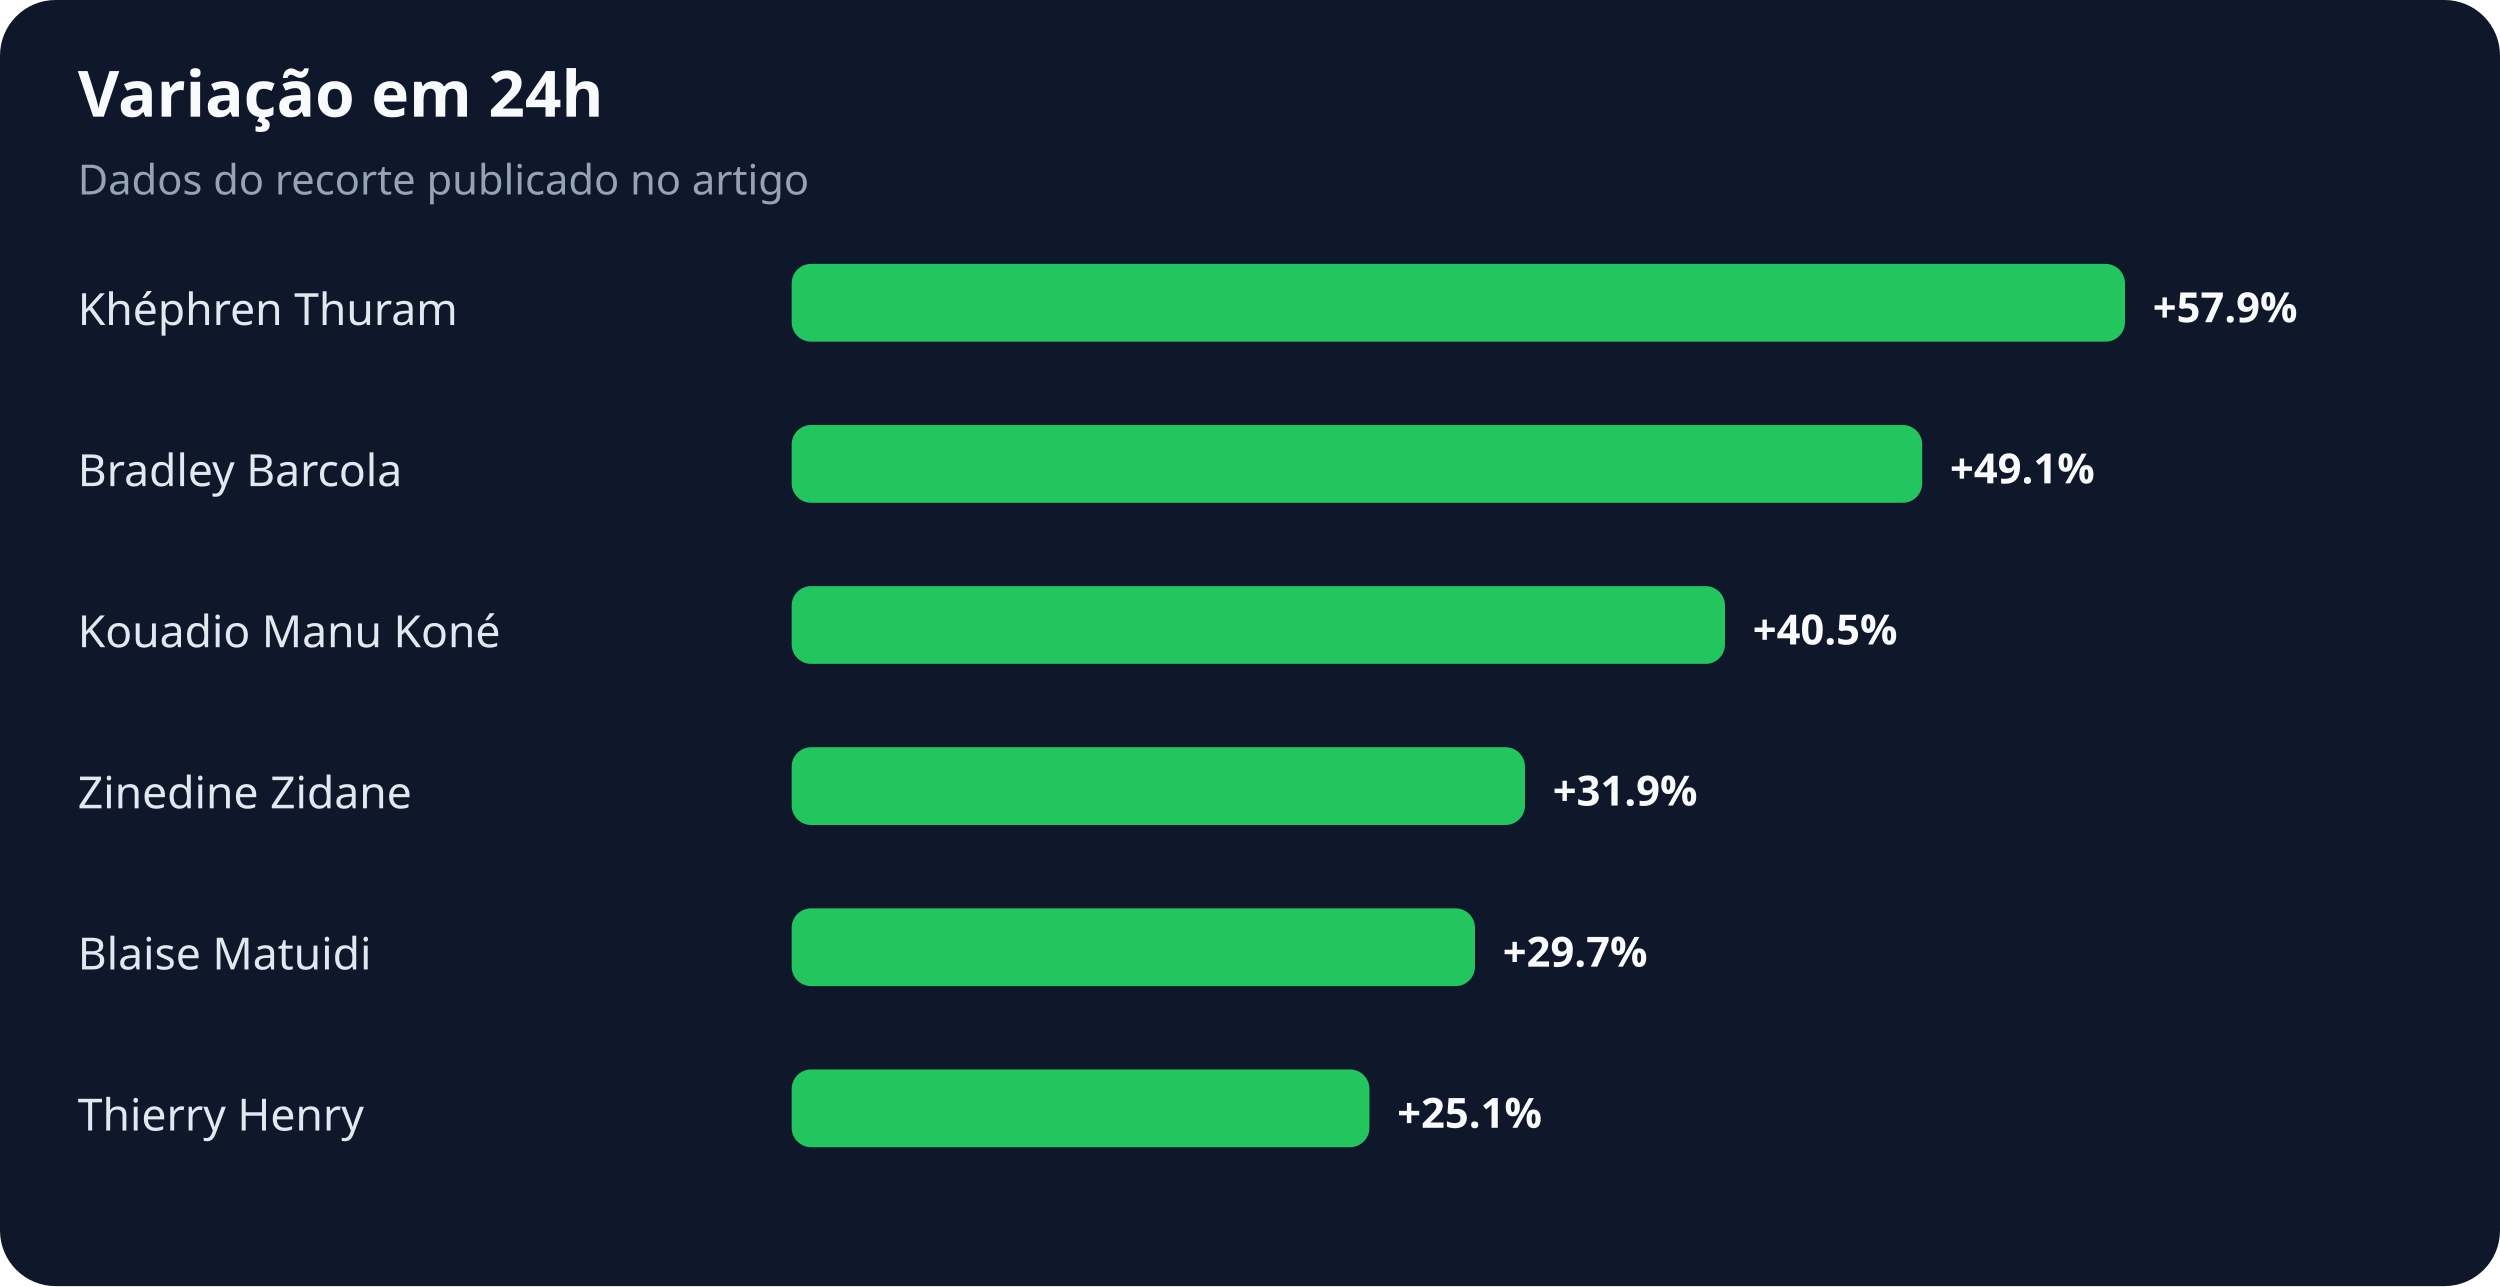
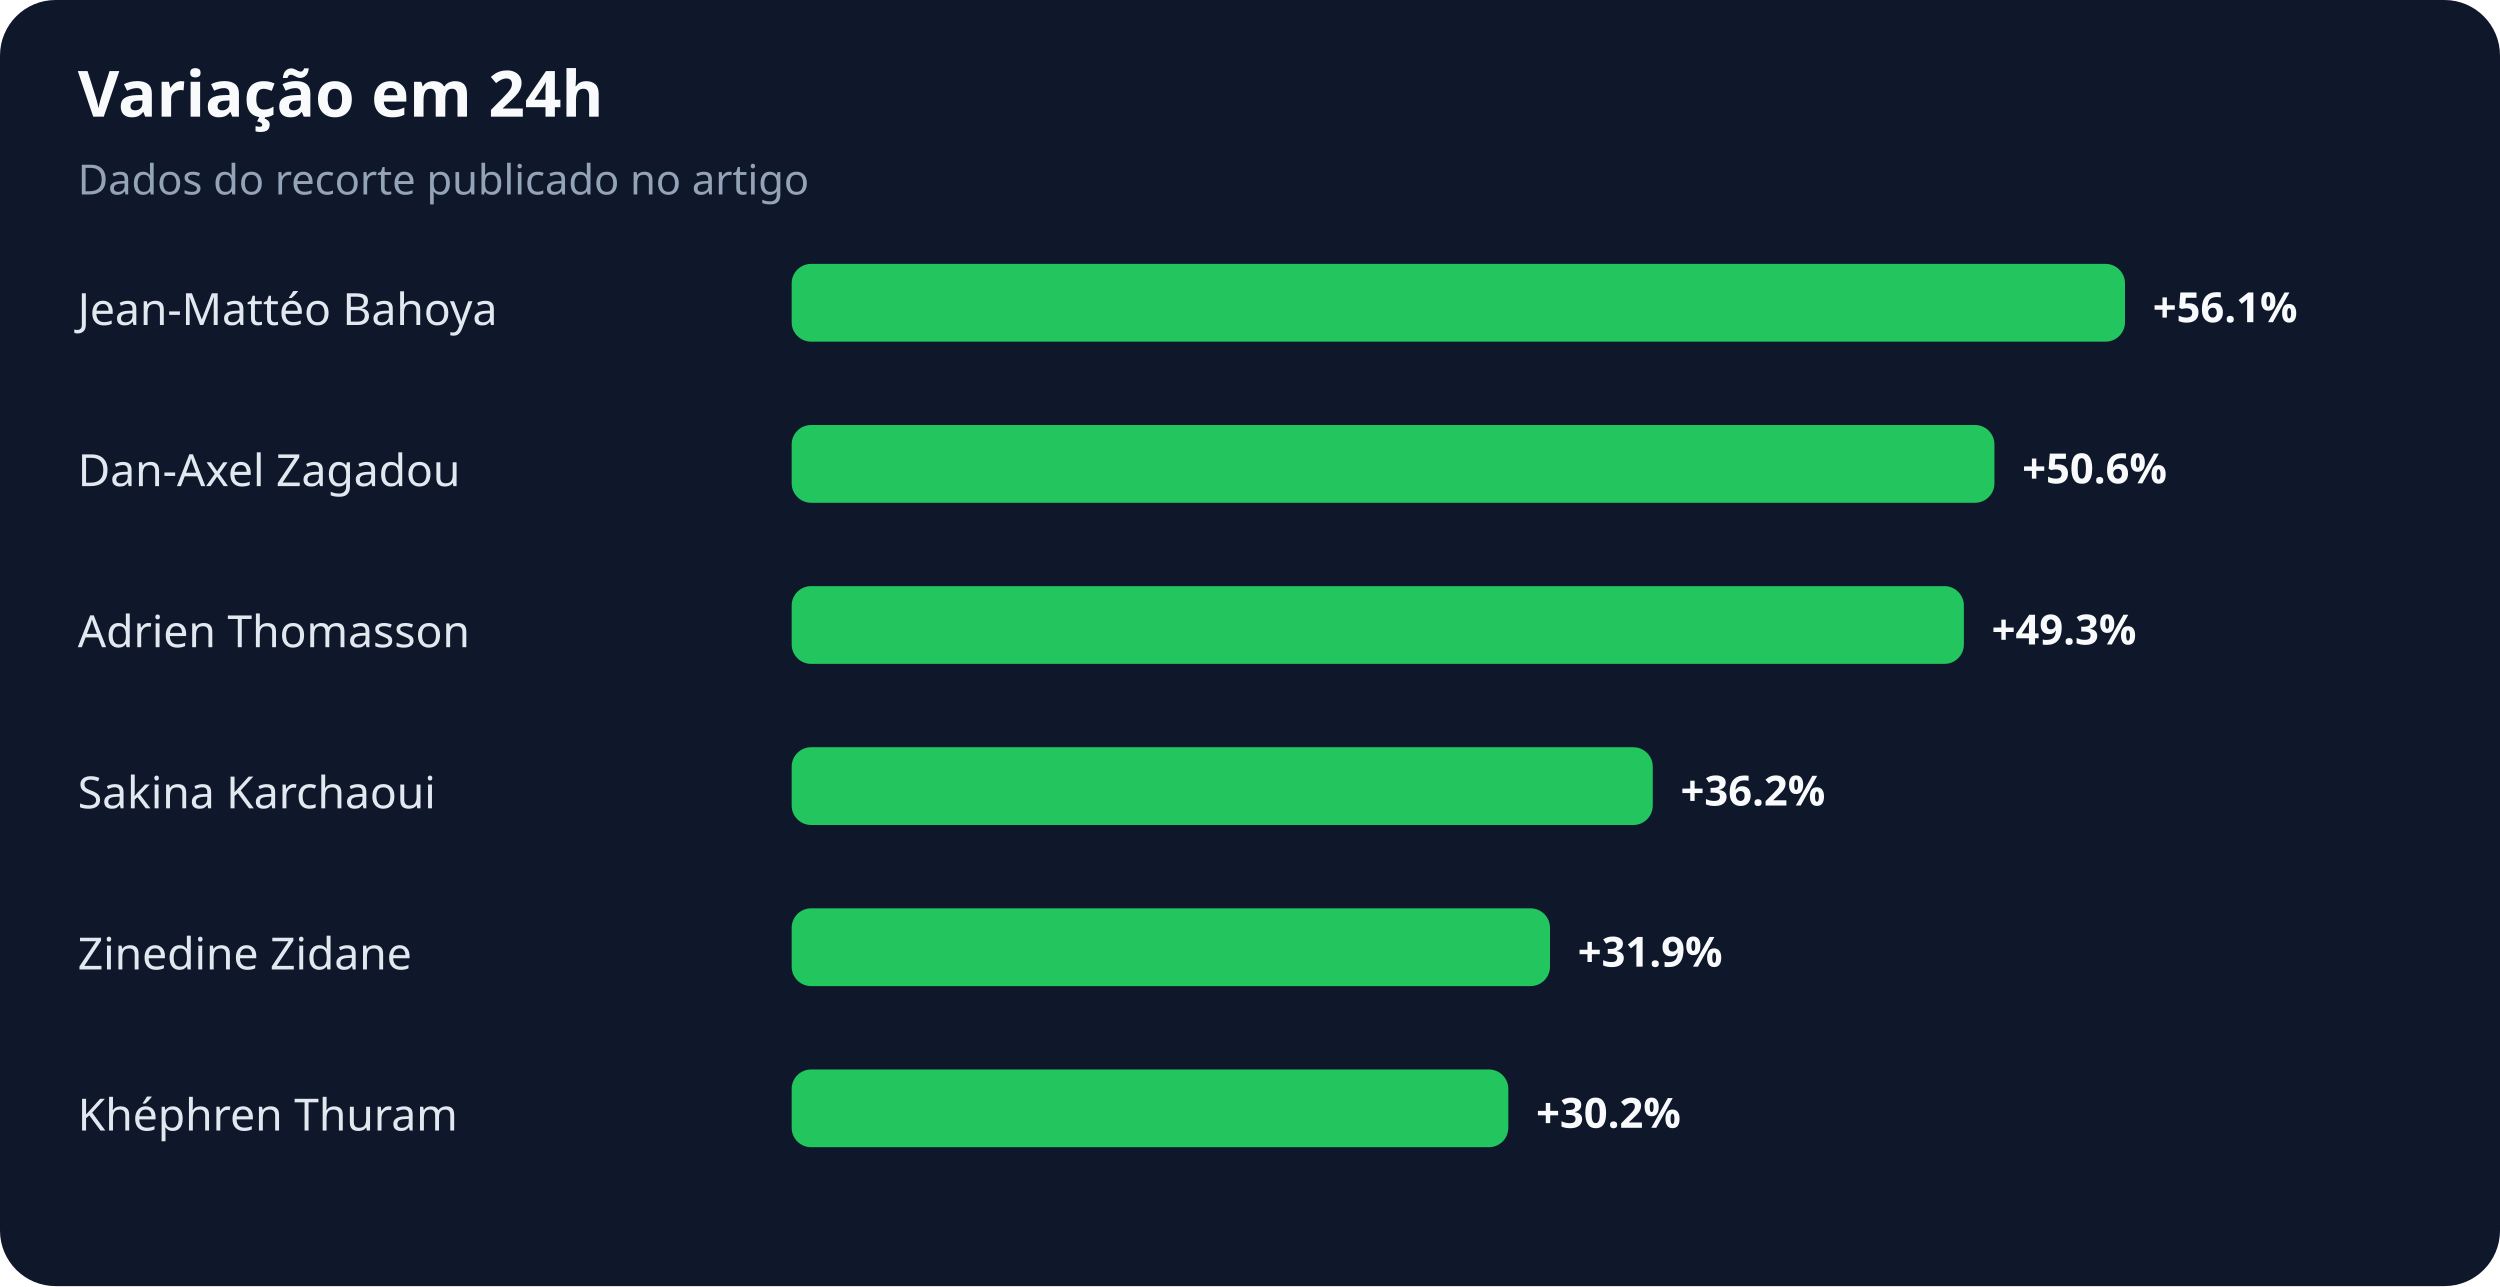
<svg xmlns="http://www.w3.org/2000/svg" width="900" height="463" viewBox="0 0 900 463" role="img" aria-labelledby="title desc">
  <rect width="100%" height="100%" rx="20" fill="#0f172a" />
  <text x="28" y="42" fill="#f8fafc" font-family="system-ui,sans-serif" font-size="23" font-weight="700">Variação em 24h</text>
  <text x="28" y="70" fill="#94a3b8" font-family="system-ui,sans-serif" font-size="15">Dados do recorte publicado no artigo</text>
-   <text x="28" y="117" fill="#e2e8f0" font-family="system-ui,sans-serif" font-size="16">Khéphren Thuram</text>
+   <text x="28" y="117" fill="#e2e8f0" font-family="system-ui,sans-serif" font-size="16">Jean-Mattéo Bahoya</text>
  <rect x="285" y="95" width="480" height="28" rx="7" fill="#22c55e" />
-   <text x="775" y="116" fill="#f8fafc" font-family="system-ui,sans-serif" font-size="15" font-weight="700">+57.9%</text>
-   <text x="28" y="175" fill="#e2e8f0" font-family="system-ui,sans-serif" font-size="16">Bradley Barcola</text>
-   <rect x="285" y="153" width="407" height="28" rx="7" fill="#22c55e" />
-   <text x="702" y="174" fill="#f8fafc" font-family="system-ui,sans-serif" font-size="15" font-weight="700">+49.1%</text>
-   <text x="28" y="233" fill="#e2e8f0" font-family="system-ui,sans-serif" font-size="16">Kouadio Manu Koné</text>
-   <rect x="285" y="211" width="336" height="28" rx="7" fill="#22c55e" />
-   <text x="631" y="232" fill="#f8fafc" font-family="system-ui,sans-serif" font-size="15" font-weight="700">+40.5%</text>
-   <text x="28" y="291" fill="#e2e8f0" font-family="system-ui,sans-serif" font-size="16">Zinedine Zidane</text>
-   <rect x="285" y="269" width="264" height="28" rx="7" fill="#22c55e" />
-   <text x="559" y="290" fill="#f8fafc" font-family="system-ui,sans-serif" font-size="15" font-weight="700">+31.9%</text>
-   <text x="28" y="349" fill="#e2e8f0" font-family="system-ui,sans-serif" font-size="16">Blaise Matuidi</text>
-   <rect x="285" y="327" width="246" height="28" rx="7" fill="#22c55e" />
-   <text x="541" y="348" fill="#f8fafc" font-family="system-ui,sans-serif" font-size="15" font-weight="700">+29.7%</text>
-   <text x="28" y="407" fill="#e2e8f0" font-family="system-ui,sans-serif" font-size="16">Thierry Henry</text>
-   <rect x="285" y="385" width="208" height="28" rx="7" fill="#22c55e" />
-   <text x="503" y="406" fill="#f8fafc" font-family="system-ui,sans-serif" font-size="15" font-weight="700">+25.1%</text>
+   <text x="775" y="116" fill="#f8fafc" font-family="system-ui,sans-serif" font-size="15" font-weight="700">+56.1%</text>
+   <text x="28" y="175" fill="#e2e8f0" font-family="system-ui,sans-serif" font-size="16">Dan-Axel Zagadou</text>
+   <rect x="285" y="153" width="433" height="28" rx="7" fill="#22c55e" />
+   <text x="728" y="174" fill="#f8fafc" font-family="system-ui,sans-serif" font-size="15" font-weight="700">+50.6%</text>
+   <text x="28" y="233" fill="#e2e8f0" font-family="system-ui,sans-serif" font-size="16">Adrien Thomasson</text>
+   <rect x="285" y="211" width="422" height="28" rx="7" fill="#22c55e" />
+   <text x="717" y="232" fill="#f8fafc" font-family="system-ui,sans-serif" font-size="15" font-weight="700">+49.3%</text>
+   <text x="28" y="291" fill="#e2e8f0" font-family="system-ui,sans-serif" font-size="16">Sakina Karchaoui</text>
+   <rect x="285" y="269" width="310" height="28" rx="7" fill="#22c55e" />
+   <text x="605" y="290" fill="#f8fafc" font-family="system-ui,sans-serif" font-size="15" font-weight="700">+36.2%</text>
+   <text x="28" y="349" fill="#e2e8f0" font-family="system-ui,sans-serif" font-size="16">Zinedine Zidane</text>
+   <rect x="285" y="327" width="273" height="28" rx="7" fill="#22c55e" />
+   <text x="568" y="348" fill="#f8fafc" font-family="system-ui,sans-serif" font-size="15" font-weight="700">+31.9%</text>
+   <text x="28" y="407" fill="#e2e8f0" font-family="system-ui,sans-serif" font-size="16">Khéphren Thuram</text>
+   <rect x="285" y="385" width="258" height="28" rx="7" fill="#22c55e" />
+   <text x="553" y="406" fill="#f8fafc" font-family="system-ui,sans-serif" font-size="15" font-weight="700">+30.2%</text>
</svg>
